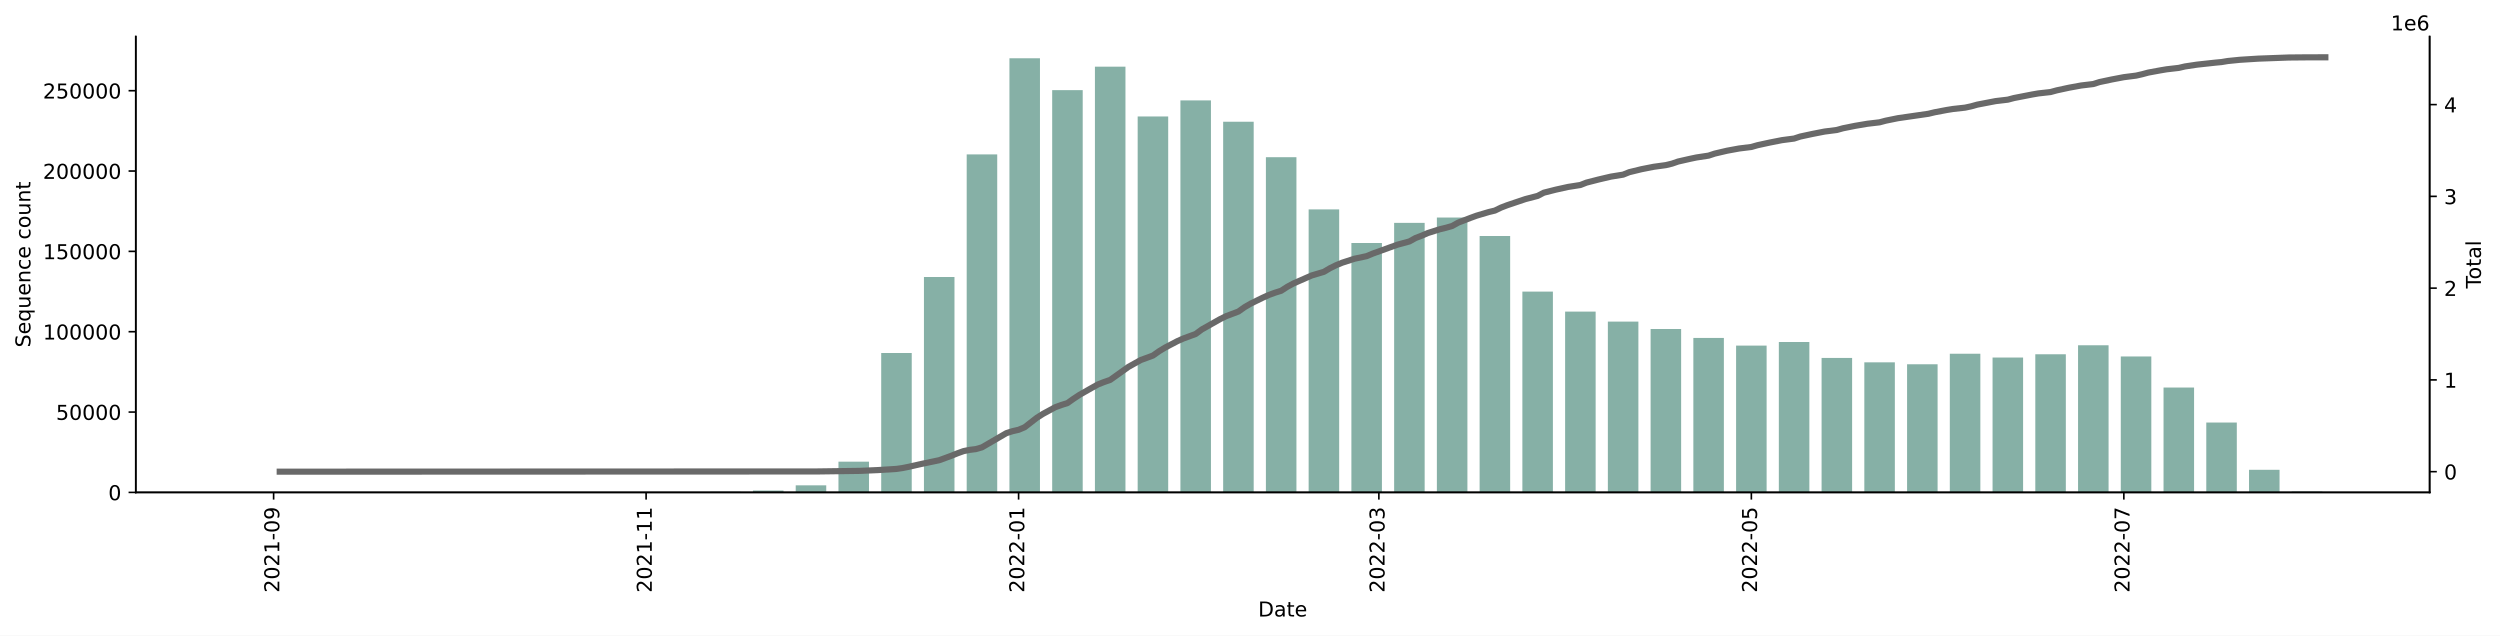
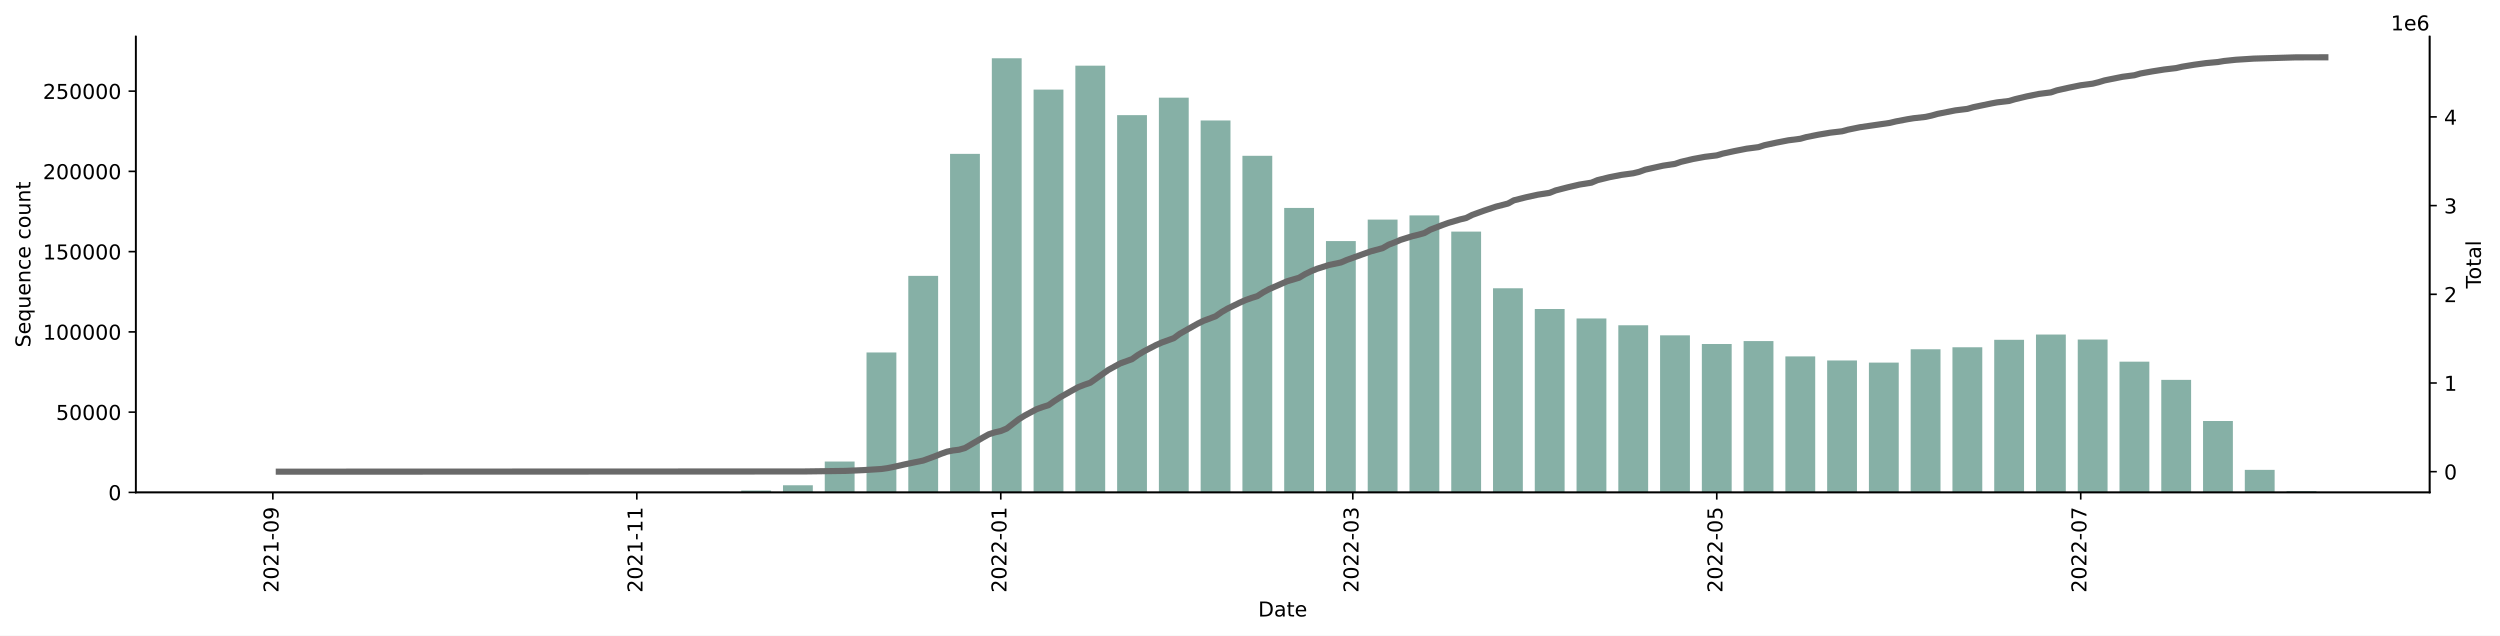
<svg xmlns="http://www.w3.org/2000/svg" xmlns:xlink="http://www.w3.org/1999/xlink" width="1216.294pt" height="309.219pt" viewBox="0 0 1216.294 309.219" version="1.1">
  <defs>
    <style type="text/css">*{stroke-linejoin: round; stroke-linecap: butt}</style>
  </defs>
  <g id="figure_1">
    <g id="patch_1">
      <path d="M 0 309.219  L 1216.294 309.219  L 1216.294 0  L 0 0  z " style="fill: #ffffff" />
    </g>
    <g id="axes_1">
      <g id="patch_2">
        <path d="M 66.053 239.558  L 1182.053 239.558  L 1182.053 17.798  L 66.053 17.798  z " style="fill: #ffffff" />
      </g>
      <g id="patch_3">
-         <path d="M 116.78 239.558  L 131.635 239.558  L 131.635 239.558  L 116.78 239.558  z " clip-path="url(#pb56612b293)" style="fill: #86b0a6" />
+         <path d="M 116.78 239.558  L 131.295 239.558  L 131.295 239.558  L 116.78 239.558  z " clip-path="url(#pd08d8bd79c)" style="fill: #86b0a6" />
      </g>
      <g id="patch_4">
-         <path d="M 137.576 239.558  L 152.431 239.558  L 152.431 239.555  L 137.576 239.555  z " clip-path="url(#pb56612b293)" style="fill: #86b0a6" />
+         <path d="M 137.1 239.558  L 151.615 239.558  L 151.615 239.555  L 137.1 239.555  z " clip-path="url(#pd08d8bd79c)" style="fill: #86b0a6" />
      </g>
      <g id="patch_5">
-         <path d="M 158.372 239.558  L 173.227 239.558  L 173.227 239.555  L 158.372 239.555  z " clip-path="url(#pb56612b293)" style="fill: #86b0a6" />
+         <path d="M 157.42 239.558  L 171.935 239.558  L 171.935 239.555  L 157.42 239.555  z " clip-path="url(#pd08d8bd79c)" style="fill: #86b0a6" />
      </g>
      <g id="patch_6">
-         <path d="M 179.168 239.558  L 194.023 239.558  L 194.023 239.557  L 179.168 239.557  z " clip-path="url(#pb56612b293)" style="fill: #86b0a6" />
+         <path d="M 177.74 239.558  L 192.254 239.558  L 192.254 239.557  L 177.74 239.557  z " clip-path="url(#pd08d8bd79c)" style="fill: #86b0a6" />
      </g>
      <g id="patch_7">
-         <path d="M 199.964 239.558  L 214.818 239.558  L 214.818 239.541  L 199.964 239.541  z " clip-path="url(#pb56612b293)" style="fill: #86b0a6" />
+         <path d="M 198.06 239.558  L 212.574 239.558  L 212.574 239.541  L 198.06 239.541  z " clip-path="url(#pd08d8bd79c)" style="fill: #86b0a6" />
      </g>
      <g id="patch_8">
-         <path d="M 220.76 239.558  L 235.614 239.558  L 235.614 239.554  L 220.76 239.554  z " clip-path="url(#pb56612b293)" style="fill: #86b0a6" />
+         <path d="M 218.38 239.558  L 232.894 239.558  L 232.894 239.554  L 218.38 239.554  z " clip-path="url(#pd08d8bd79c)" style="fill: #86b0a6" />
      </g>
      <g id="patch_9">
-         <path d="M 241.556 239.558  L 256.41 239.558  L 256.41 239.548  L 241.556 239.548  z " clip-path="url(#pb56612b293)" style="fill: #86b0a6" />
+         <path d="M 238.7 239.558  L 253.214 239.558  L 253.214 239.548  L 238.7 239.548  z " clip-path="url(#pd08d8bd79c)" style="fill: #86b0a6" />
      </g>
      <g id="patch_10">
-         <path d="M 262.352 239.558  L 277.206 239.558  L 277.206 239.551  L 262.352 239.551  z " clip-path="url(#pb56612b293)" style="fill: #86b0a6" />
+         <path d="M 259.02 239.558  L 273.534 239.558  L 273.534 239.551  L 259.02 239.551  z " clip-path="url(#pd08d8bd79c)" style="fill: #86b0a6" />
      </g>
      <g id="patch_11">
-         <path d="M 283.148 239.558  L 298.002 239.558  L 298.002 239.545  L 283.148 239.545  z " clip-path="url(#pb56612b293)" style="fill: #86b0a6" />
+         <path d="M 279.34 239.558  L 293.854 239.558  L 293.854 239.545  L 279.34 239.545  z " clip-path="url(#pd08d8bd79c)" style="fill: #86b0a6" />
      </g>
      <g id="patch_12">
-         <path d="M 303.944 239.558  L 318.798 239.558  L 318.798 239.547  L 303.944 239.547  z " clip-path="url(#pb56612b293)" style="fill: #86b0a6" />
+         <path d="M 299.66 239.558  L 314.174 239.558  L 314.174 239.547  L 299.66 239.547  z " clip-path="url(#pd08d8bd79c)" style="fill: #86b0a6" />
      </g>
      <g id="patch_13">
-         <path d="M 324.74 239.558  L 339.594 239.558  L 339.594 239.525  L 324.74 239.525  z " clip-path="url(#pb56612b293)" style="fill: #86b0a6" />
+         <path d="M 319.98 239.558  L 334.494 239.558  L 334.494 239.525  L 319.98 239.525  z " clip-path="url(#pd08d8bd79c)" style="fill: #86b0a6" />
      </g>
      <g id="patch_14">
-         <path d="M 345.536 239.558  L 360.39 239.558  L 360.39 239.27  L 345.536 239.27  z " clip-path="url(#pb56612b293)" style="fill: #86b0a6" />
+         <path d="M 340.3 239.558  L 354.814 239.558  L 354.814 239.27  L 340.3 239.27  z " clip-path="url(#pd08d8bd79c)" style="fill: #86b0a6" />
      </g>
      <g id="patch_15">
-         <path d="M 366.332 239.558  L 381.186 239.558  L 381.186 238.66  L 366.332 238.66  z " clip-path="url(#pb56612b293)" style="fill: #86b0a6" />
+         <path d="M 360.62 239.558  L 375.134 239.558  L 375.134 238.66  L 360.62 238.66  z " clip-path="url(#pd08d8bd79c)" style="fill: #86b0a6" />
      </g>
      <g id="patch_16">
-         <path d="M 387.128 239.558  L 401.982 239.558  L 401.982 236.117  L 387.128 236.117  z " clip-path="url(#pb56612b293)" style="fill: #86b0a6" />
+         <path d="M 380.94 239.558  L 395.454 239.558  L 395.454 236.105  L 380.94 236.105  z " clip-path="url(#pd08d8bd79c)" style="fill: #86b0a6" />
      </g>
      <g id="patch_17">
-         <path d="M 407.924 239.558  L 422.778 239.558  L 422.778 224.596  L 407.924 224.596  z " clip-path="url(#pb56612b293)" style="fill: #86b0a6" />
+         <path d="M 401.26 239.558  L 415.774 239.558  L 415.774 224.53  L 401.26 224.53  z " clip-path="url(#pd08d8bd79c)" style="fill: #86b0a6" />
      </g>
      <g id="patch_18">
-         <path d="M 428.72 239.558  L 443.574 239.558  L 443.574 171.742  L 428.72 171.742  z " clip-path="url(#pb56612b293)" style="fill: #86b0a6" />
+         <path d="M 421.579 239.558  L 436.094 239.558  L 436.094 171.472  L 421.579 171.472  z " clip-path="url(#pd08d8bd79c)" style="fill: #86b0a6" />
      </g>
      <g id="patch_19">
-         <path d="M 449.516 239.558  L 464.37 239.558  L 464.37 134.777  L 449.516 134.777  z " clip-path="url(#pb56612b293)" style="fill: #86b0a6" />
+         <path d="M 441.899 239.558  L 456.414 239.558  L 456.414 134.223  L 441.899 134.223  z " clip-path="url(#pd08d8bd79c)" style="fill: #86b0a6" />
      </g>
      <g id="patch_20">
-         <path d="M 470.312 239.558  L 485.166 239.558  L 485.166 75.121  L 470.312 75.121  z " clip-path="url(#pb56612b293)" style="fill: #86b0a6" />
+         <path d="M 462.219 239.558  L 476.734 239.558  L 476.734 74.856  L 462.219 74.856  z " clip-path="url(#pd08d8bd79c)" style="fill: #86b0a6" />
      </g>
      <g id="patch_21">
-         <path d="M 491.108 239.558  L 505.962 239.558  L 505.962 28.358  L 491.108 28.358  z " clip-path="url(#pb56612b293)" style="fill: #86b0a6" />
+         <path d="M 482.539 239.558  L 497.054 239.558  L 497.054 28.358  L 482.539 28.358  z " clip-path="url(#pd08d8bd79c)" style="fill: #86b0a6" />
      </g>
      <g id="patch_22">
-         <path d="M 511.904 239.558  L 526.758 239.558  L 526.758 43.851  L 511.904 43.851  z " clip-path="url(#pb56612b293)" style="fill: #86b0a6" />
+         <path d="M 502.859 239.558  L 517.373 239.558  L 517.373 43.588  L 502.859 43.588  z " clip-path="url(#pd08d8bd79c)" style="fill: #86b0a6" />
      </g>
      <g id="patch_23">
-         <path d="M 532.699 239.558  L 547.554 239.558  L 547.554 32.423  L 532.699 32.423  z " clip-path="url(#pb56612b293)" style="fill: #86b0a6" />
+         <path d="M 523.179 239.558  L 537.693 239.558  L 537.693 31.957  L 523.179 31.957  z " clip-path="url(#pd08d8bd79c)" style="fill: #86b0a6" />
      </g>
      <g id="patch_24">
-         <path d="M 553.495 239.558  L 568.35 239.558  L 568.35 56.654  L 553.495 56.654  z " clip-path="url(#pb56612b293)" style="fill: #86b0a6" />
+         <path d="M 543.499 239.558  L 558.013 239.558  L 558.013 56.009  L 543.499 56.009  z " clip-path="url(#pd08d8bd79c)" style="fill: #86b0a6" />
      </g>
      <g id="patch_25">
-         <path d="M 574.291 239.558  L 589.146 239.558  L 589.146 48.832  L 574.291 48.832  z " clip-path="url(#pb56612b293)" style="fill: #86b0a6" />
+         <path d="M 563.819 239.558  L 578.333 239.558  L 578.333 47.507  L 563.819 47.507  z " clip-path="url(#pd08d8bd79c)" style="fill: #86b0a6" />
      </g>
      <g id="patch_26">
-         <path d="M 595.087 239.558  L 609.942 239.558  L 609.942 59.239  L 595.087 59.239  z " clip-path="url(#pb56612b293)" style="fill: #86b0a6" />
+         <path d="M 584.139 239.558  L 598.653 239.558  L 598.653 58.596  L 584.139 58.596  z " clip-path="url(#pd08d8bd79c)" style="fill: #86b0a6" />
      </g>
      <g id="patch_27">
-         <path d="M 615.883 239.558  L 630.738 239.558  L 630.738 76.482  L 615.883 76.482  z " clip-path="url(#pb56612b293)" style="fill: #86b0a6" />
+         <path d="M 604.459 239.558  L 618.973 239.558  L 618.973 75.805  L 604.459 75.805  z " clip-path="url(#pd08d8bd79c)" style="fill: #86b0a6" />
      </g>
      <g id="patch_28">
-         <path d="M 636.679 239.558  L 651.533 239.558  L 651.533 101.871  L 636.679 101.871  z " clip-path="url(#pb56612b293)" style="fill: #86b0a6" />
+         <path d="M 624.779 239.558  L 639.293 239.558  L 639.293 101.166  L 624.779 101.166  z " clip-path="url(#pd08d8bd79c)" style="fill: #86b0a6" />
      </g>
      <g id="patch_29">
-         <path d="M 657.475 239.558  L 672.329 239.558  L 672.329 118.238  L 657.475 118.238  z " clip-path="url(#pb56612b293)" style="fill: #86b0a6" />
+         <path d="M 645.099 239.558  L 659.613 239.558  L 659.613 117.269  L 645.099 117.269  z " clip-path="url(#pd08d8bd79c)" style="fill: #86b0a6" />
      </g>
      <g id="patch_30">
-         <path d="M 678.271 239.558  L 693.125 239.558  L 693.125 108.419  L 678.271 108.419  z " clip-path="url(#pb56612b293)" style="fill: #86b0a6" />
+         <path d="M 665.419 239.558  L 679.933 239.558  L 679.933 106.853  L 665.419 106.853  z " clip-path="url(#pd08d8bd79c)" style="fill: #86b0a6" />
      </g>
      <g id="patch_31">
-         <path d="M 699.067 239.558  L 713.921 239.558  L 713.921 105.834  L 699.067 105.834  z " clip-path="url(#pb56612b293)" style="fill: #86b0a6" />
+         <path d="M 685.739 239.558  L 700.253 239.558  L 700.253 104.805  L 685.739 104.805  z " clip-path="url(#pd08d8bd79c)" style="fill: #86b0a6" />
      </g>
      <g id="patch_32">
-         <path d="M 719.863 239.558  L 734.717 239.558  L 734.717 114.824  L 719.863 114.824  z " clip-path="url(#pb56612b293)" style="fill: #86b0a6" />
+         <path d="M 706.059 239.558  L 720.573 239.558  L 720.573 112.68  L 706.059 112.68  z " clip-path="url(#pd08d8bd79c)" style="fill: #86b0a6" />
      </g>
      <g id="patch_33">
-         <path d="M 740.659 239.558  L 755.513 239.558  L 755.513 141.861  L 740.659 141.861  z " clip-path="url(#pb56612b293)" style="fill: #86b0a6" />
+         <path d="M 726.379 239.558  L 740.893 239.558  L 740.893 140.262  L 726.379 140.262  z " clip-path="url(#pd08d8bd79c)" style="fill: #86b0a6" />
      </g>
      <g id="patch_34">
-         <path d="M 761.455 239.558  L 776.309 239.558  L 776.309 151.592  L 761.455 151.592  z " clip-path="url(#pb56612b293)" style="fill: #86b0a6" />
+         <path d="M 746.698 239.558  L 761.213 239.558  L 761.213 150.326  L 746.698 150.326  z " clip-path="url(#pd08d8bd79c)" style="fill: #86b0a6" />
      </g>
      <g id="patch_35">
-         <path d="M 782.251 239.558  L 797.105 239.558  L 797.105 156.45  L 782.251 156.45  z " clip-path="url(#pb56612b293)" style="fill: #86b0a6" />
+         <path d="M 767.018 239.558  L 781.533 239.558  L 781.533 154.929  L 767.018 154.929  z " clip-path="url(#pd08d8bd79c)" style="fill: #86b0a6" />
      </g>
      <g id="patch_36">
-         <path d="M 803.047 239.558  L 817.901 239.558  L 817.901 160.07  L 803.047 160.07  z " clip-path="url(#pb56612b293)" style="fill: #86b0a6" />
+         <path d="M 787.338 239.558  L 801.853 239.558  L 801.853 158.257  L 787.338 158.257  z " clip-path="url(#pd08d8bd79c)" style="fill: #86b0a6" />
      </g>
      <g id="patch_37">
-         <path d="M 823.843 239.558  L 838.697 239.558  L 838.697 164.42  L 823.843 164.42  z " clip-path="url(#pb56612b293)" style="fill: #86b0a6" />
+         <path d="M 807.658 239.558  L 822.173 239.558  L 822.173 163.145  L 807.658 163.145  z " clip-path="url(#pd08d8bd79c)" style="fill: #86b0a6" />
      </g>
      <g id="patch_38">
-         <path d="M 844.639 239.558  L 859.493 239.558  L 859.493 168.15  L 844.639 168.15  z " clip-path="url(#pb56612b293)" style="fill: #86b0a6" />
+         <path d="M 827.978 239.558  L 842.492 239.558  L 842.492 167.356  L 827.978 167.356  z " clip-path="url(#pd08d8bd79c)" style="fill: #86b0a6" />
      </g>
      <g id="patch_39">
-         <path d="M 865.435 239.558  L 880.289 239.558  L 880.289 166.385  L 865.435 166.385  z " clip-path="url(#pb56612b293)" style="fill: #86b0a6" />
+         <path d="M 848.298 239.558  L 862.812 239.558  L 862.812 165.937  L 848.298 165.937  z " clip-path="url(#pd08d8bd79c)" style="fill: #86b0a6" />
      </g>
      <g id="patch_40">
-         <path d="M 886.231 239.558  L 901.085 239.558  L 901.085 174.129  L 886.231 174.129  z " clip-path="url(#pb56612b293)" style="fill: #86b0a6" />
+         <path d="M 868.618 239.558  L 883.132 239.558  L 883.132 173.381  L 868.618 173.381  z " clip-path="url(#pd08d8bd79c)" style="fill: #86b0a6" />
      </g>
      <g id="patch_41">
-         <path d="M 907.027 239.558  L 921.881 239.558  L 921.881 176.27  L 907.027 176.27  z " clip-path="url(#pb56612b293)" style="fill: #86b0a6" />
+         <path d="M 888.938 239.558  L 903.452 239.558  L 903.452 175.375  L 888.938 175.375  z " clip-path="url(#pd08d8bd79c)" style="fill: #86b0a6" />
      </g>
      <g id="patch_42">
-         <path d="M 927.823 239.558  L 942.677 239.558  L 942.677 177.223  L 927.823 177.223  z " clip-path="url(#pb56612b293)" style="fill: #86b0a6" />
+         <path d="M 909.258 239.558  L 923.772 239.558  L 923.772 176.398  L 909.258 176.398  z " clip-path="url(#pd08d8bd79c)" style="fill: #86b0a6" />
      </g>
      <g id="patch_43">
-         <path d="M 948.619 239.558  L 963.473 239.558  L 963.473 172.09  L 948.619 172.09  z " clip-path="url(#pb56612b293)" style="fill: #86b0a6" />
+         <path d="M 929.578 239.558  L 944.092 239.558  L 944.092 169.922  L 929.578 169.922  z " clip-path="url(#pd08d8bd79c)" style="fill: #86b0a6" />
      </g>
      <g id="patch_44">
-         <path d="M 969.414 239.558  L 984.269 239.558  L 984.269 173.938  L 969.414 173.938  z " clip-path="url(#pb56612b293)" style="fill: #86b0a6" />
+         <path d="M 949.898 239.558  L 964.412 239.558  L 964.412 168.953  L 949.898 168.953  z " clip-path="url(#pd08d8bd79c)" style="fill: #86b0a6" />
      </g>
      <g id="patch_45">
-         <path d="M 990.21 239.558  L 1005.065 239.558  L 1005.065 172.371  L 990.21 172.371  z " clip-path="url(#pb56612b293)" style="fill: #86b0a6" />
+         <path d="M 970.218 239.558  L 984.732 239.558  L 984.732 165.333  L 970.218 165.333  z " clip-path="url(#pd08d8bd79c)" style="fill: #86b0a6" />
      </g>
      <g id="patch_46">
-         <path d="M 1011.006 239.558  L 1025.861 239.558  L 1025.861 167.965  L 1011.006 167.965  z " clip-path="url(#pb56612b293)" style="fill: #86b0a6" />
+         <path d="M 990.538 239.558  L 1005.052 239.558  L 1005.052 162.749  L 990.538 162.749  z " clip-path="url(#pd08d8bd79c)" style="fill: #86b0a6" />
      </g>
      <g id="patch_47">
-         <path d="M 1031.802 239.558  L 1046.657 239.558  L 1046.657 173.425  L 1031.802 173.425  z " clip-path="url(#pb56612b293)" style="fill: #86b0a6" />
+         <path d="M 1010.858 239.558  L 1025.372 239.558  L 1025.372 165.193  L 1010.858 165.193  z " clip-path="url(#pd08d8bd79c)" style="fill: #86b0a6" />
      </g>
      <g id="patch_48">
-         <path d="M 1052.598 239.558  L 1067.453 239.558  L 1067.453 188.539  L 1052.598 188.539  z " clip-path="url(#pb56612b293)" style="fill: #86b0a6" />
+         <path d="M 1031.178 239.558  L 1045.692 239.558  L 1045.692 175.97  L 1031.178 175.97  z " clip-path="url(#pd08d8bd79c)" style="fill: #86b0a6" />
      </g>
      <g id="patch_49">
-         <path d="M 1073.394 239.558  L 1088.249 239.558  L 1088.249 205.578  L 1073.394 205.578  z " clip-path="url(#pb56612b293)" style="fill: #86b0a6" />
+         <path d="M 1051.498 239.558  L 1066.012 239.558  L 1066.012 184.796  L 1051.498 184.796  z " clip-path="url(#pd08d8bd79c)" style="fill: #86b0a6" />
      </g>
      <g id="patch_50">
-         <path d="M 1094.19 239.558  L 1109.044 239.558  L 1109.044 228.553  L 1094.19 228.553  z " clip-path="url(#pb56612b293)" style="fill: #86b0a6" />
+         <path d="M 1071.817 239.558  L 1086.332 239.558  L 1086.332 204.808  L 1071.817 204.808  z " clip-path="url(#pd08d8bd79c)" style="fill: #86b0a6" />
      </g>
      <g id="patch_51">
-         <path d="M 1114.986 239.558  L 1129.84 239.558  L 1129.84 239.181  L 1114.986 239.181  z " clip-path="url(#pb56612b293)" style="fill: #86b0a6" />
+         <path d="M 1092.137 239.558  L 1106.652 239.558  L 1106.652 228.614  L 1092.137 228.614  z " clip-path="url(#pd08d8bd79c)" style="fill: #86b0a6" />
+       </g>
+       <g id="patch_52">
+         <path d="M 1112.457 239.558  L 1126.972 239.558  L 1126.972 238.959  L 1112.457 238.959  z " clip-path="url(#pd08d8bd79c)" style="fill: #86b0a6" />
      </g>
      <g id="matplotlib.axis_1">
        <g id="xtick_1">
          <g id="line2d_1">
            <defs>
-               <path id="m8e5be09372" d="M 0 0  L 0 3.5  " style="stroke: #000000; stroke-width: 0.8" />
-             </defs>
-             <g>
-               <use xlink:href="#m8e5be09372" x="133.12" y="239.558" style="stroke: #000000; stroke-width: 0.8" />
+               <path id="m327e508072" d="M 0 0  L 0 3.5  " style="stroke: #000000; stroke-width: 0.8" />
+             </defs>
+             <g>
+               <use xlink:href="#m327e508072" x="132.746" y="239.558" style="stroke: #000000; stroke-width: 0.8" />
            </g>
          </g>
          <g id="text_1">
-             <g transform="translate(135.8795 288.3413)rotate(-90)scale(0.1 -0.1)">
+             <g transform="translate(135.5054 288.3413)rotate(-90)scale(0.1 -0.1)">
              <defs>
                <path id="DejaVuSans-32" d="M 1228 531  L 3431 531  L 3431 0  L 469 0  L 469 531  Q 828 903 1448 1529  Q 2069 2156 2228 2338  Q 2531 2678 2651 2914  Q 2772 3150 2772 3378  Q 2772 3750 2511 3984  Q 2250 4219 1831 4219  Q 1534 4219 1204 4116  Q 875 4013 500 3803  L 500 4441  Q 881 4594 1212 4672  Q 1544 4750 1819 4750  Q 2544 4750 2975 4387  Q 3406 4025 3406 3419  Q 3406 3131 3298 2873  Q 3191 2616 2906 2266  Q 2828 2175 2409 1742  Q 1991 1309 1228 531  z " transform="scale(0.015625)" />
                <path id="DejaVuSans-30" d="M 2034 4250  Q 1547 4250 1301 3770  Q 1056 3291 1056 2328  Q 1056 1369 1301 889  Q 1547 409 2034 409  Q 2525 409 2770 889  Q 3016 1369 3016 2328  Q 3016 3291 2770 3770  Q 2525 4250 2034 4250  z M 2034 4750  Q 2819 4750 3233 4129  Q 3647 3509 3647 2328  Q 3647 1150 3233 529  Q 2819 -91 2034 -91  Q 1250 -91 836 529  Q 422 1150 422 2328  Q 422 3509 836 4129  Q 1250 4750 2034 4750  z " transform="scale(0.015625)" />
                <path id="DejaVuSans-31" d="M 794 531  L 1825 531  L 1825 4091  L 703 3866  L 703 4441  L 1819 4666  L 2450 4666  L 2450 531  L 3481 531  L 3481 0  L 794 0  L 794 531  z " transform="scale(0.015625)" />
                <path id="DejaVuSans-2d" d="M 313 2009  L 1997 2009  L 1997 1497  L 313 1497  L 313 2009  z " transform="scale(0.015625)" />
                <path id="DejaVuSans-39" d="M 703 97  L 703 672  Q 941 559 1184 500  Q 1428 441 1663 441  Q 2288 441 2617 861  Q 2947 1281 2994 2138  Q 2813 1869 2534 1725  Q 2256 1581 1919 1581  Q 1219 1581 811 2004  Q 403 2428 403 3163  Q 403 3881 828 4315  Q 1253 4750 1959 4750  Q 2769 4750 3195 4129  Q 3622 3509 3622 2328  Q 3622 1225 3098 567  Q 2575 -91 1691 -91  Q 1453 -91 1209 -44  Q 966 3 703 97  z M 1959 2075  Q 2384 2075 2632 2365  Q 2881 2656 2881 3163  Q 2881 3666 2632 3958  Q 2384 4250 1959 4250  Q 1534 4250 1286 3958  Q 1038 3666 1038 3163  Q 1038 2656 1286 2365  Q 1534 2075 1959 2075  z " transform="scale(0.015625)" />
              </defs>
              <use xlink:href="#DejaVuSans-32" />
              <use xlink:href="#DejaVuSans-30" x="63.623" />
              <use xlink:href="#DejaVuSans-32" x="127.246" />
              <use xlink:href="#DejaVuSans-31" x="190.869" />
              <use xlink:href="#DejaVuSans-2d" x="254.492" />
              <use xlink:href="#DejaVuSans-30" x="290.576" />
              <use xlink:href="#DejaVuSans-39" x="354.199" />
            </g>
          </g>
        </g>
        <g id="xtick_2">
          <g id="line2d_2">
            <g>
-               <use xlink:href="#m8e5be09372" x="314.342" y="239.558" style="stroke: #000000; stroke-width: 0.8" />
+               <use xlink:href="#m327e508072" x="309.82" y="239.558" style="stroke: #000000; stroke-width: 0.8" />
            </g>
          </g>
          <g id="text_2">
-             <g transform="translate(317.1013 288.3413)rotate(-90)scale(0.1 -0.1)">
+             <g transform="translate(312.5792 288.3413)rotate(-90)scale(0.1 -0.1)">
              <use xlink:href="#DejaVuSans-32" />
              <use xlink:href="#DejaVuSans-30" x="63.623" />
              <use xlink:href="#DejaVuSans-32" x="127.246" />
              <use xlink:href="#DejaVuSans-31" x="190.869" />
              <use xlink:href="#DejaVuSans-2d" x="254.492" />
              <use xlink:href="#DejaVuSans-31" x="290.576" />
              <use xlink:href="#DejaVuSans-31" x="354.199" />
            </g>
          </g>
        </g>
        <g id="xtick_3">
          <g id="line2d_3">
            <g>
-               <use xlink:href="#m8e5be09372" x="495.564" y="239.558" style="stroke: #000000; stroke-width: 0.8" />
+               <use xlink:href="#m327e508072" x="486.894" y="239.558" style="stroke: #000000; stroke-width: 0.8" />
            </g>
          </g>
          <g id="text_3">
-             <g transform="translate(498.3232 288.3413)rotate(-90)scale(0.1 -0.1)">
+             <g transform="translate(489.6529 288.3413)rotate(-90)scale(0.1 -0.1)">
              <use xlink:href="#DejaVuSans-32" />
              <use xlink:href="#DejaVuSans-30" x="63.623" />
              <use xlink:href="#DejaVuSans-32" x="127.246" />
              <use xlink:href="#DejaVuSans-32" x="190.869" />
              <use xlink:href="#DejaVuSans-2d" x="254.492" />
              <use xlink:href="#DejaVuSans-30" x="290.576" />
              <use xlink:href="#DejaVuSans-31" x="354.199" />
            </g>
          </g>
        </g>
        <g id="xtick_4">
          <g id="line2d_4">
            <g>
-               <use xlink:href="#m8e5be09372" x="670.844" y="239.558" style="stroke: #000000; stroke-width: 0.8" />
+               <use xlink:href="#m327e508072" x="658.162" y="239.558" style="stroke: #000000; stroke-width: 0.8" />
            </g>
          </g>
          <g id="text_4">
-             <g transform="translate(673.6034 288.3413)rotate(-90)scale(0.1 -0.1)">
+             <g transform="translate(660.921 288.3413)rotate(-90)scale(0.1 -0.1)">
              <defs>
                <path id="DejaVuSans-33" d="M 2597 2516  Q 3050 2419 3304 2112  Q 3559 1806 3559 1356  Q 3559 666 3084 287  Q 2609 -91 1734 -91  Q 1441 -91 1130 -33  Q 819 25 488 141  L 488 750  Q 750 597 1062 519  Q 1375 441 1716 441  Q 2309 441 2620 675  Q 2931 909 2931 1356  Q 2931 1769 2642 2001  Q 2353 2234 1838 2234  L 1294 2234  L 1294 2753  L 1863 2753  Q 2328 2753 2575 2939  Q 2822 3125 2822 3475  Q 2822 3834 2567 4026  Q 2313 4219 1838 4219  Q 1578 4219 1281 4162  Q 984 4106 628 3988  L 628 4550  Q 988 4650 1302 4700  Q 1616 4750 1894 4750  Q 2613 4750 3031 4423  Q 3450 4097 3450 3541  Q 3450 3153 3228 2886  Q 3006 2619 2597 2516  z " transform="scale(0.015625)" />
              </defs>
              <use xlink:href="#DejaVuSans-32" />
              <use xlink:href="#DejaVuSans-30" x="63.623" />
              <use xlink:href="#DejaVuSans-32" x="127.246" />
              <use xlink:href="#DejaVuSans-32" x="190.869" />
              <use xlink:href="#DejaVuSans-2d" x="254.492" />
              <use xlink:href="#DejaVuSans-30" x="290.576" />
              <use xlink:href="#DejaVuSans-33" x="354.199" />
            </g>
          </g>
        </g>
        <g id="xtick_5">
          <g id="line2d_5">
            <g>
-               <use xlink:href="#m8e5be09372" x="852.066" y="239.558" style="stroke: #000000; stroke-width: 0.8" />
+               <use xlink:href="#m327e508072" x="835.235" y="239.558" style="stroke: #000000; stroke-width: 0.8" />
            </g>
          </g>
          <g id="text_5">
-             <g transform="translate(854.8253 288.3413)rotate(-90)scale(0.1 -0.1)">
+             <g transform="translate(837.9947 288.3413)rotate(-90)scale(0.1 -0.1)">
              <defs>
                <path id="DejaVuSans-35" d="M 691 4666  L 3169 4666  L 3169 4134  L 1269 4134  L 1269 2991  Q 1406 3038 1543 3061  Q 1681 3084 1819 3084  Q 2600 3084 3056 2656  Q 3513 2228 3513 1497  Q 3513 744 3044 326  Q 2575 -91 1722 -91  Q 1428 -91 1123 -41  Q 819 9 494 109  L 494 744  Q 775 591 1075 516  Q 1375 441 1709 441  Q 2250 441 2565 725  Q 2881 1009 2881 1497  Q 2881 1984 2565 2268  Q 2250 2553 1709 2553  Q 1456 2553 1204 2497  Q 953 2441 691 2322  L 691 4666  z " transform="scale(0.015625)" />
              </defs>
              <use xlink:href="#DejaVuSans-32" />
              <use xlink:href="#DejaVuSans-30" x="63.623" />
              <use xlink:href="#DejaVuSans-32" x="127.246" />
              <use xlink:href="#DejaVuSans-32" x="190.869" />
              <use xlink:href="#DejaVuSans-2d" x="254.492" />
              <use xlink:href="#DejaVuSans-30" x="290.576" />
              <use xlink:href="#DejaVuSans-35" x="354.199" />
            </g>
          </g>
        </g>
        <g id="xtick_6">
          <g id="line2d_6">
            <g>
-               <use xlink:href="#m8e5be09372" x="1033.288" y="239.558" style="stroke: #000000; stroke-width: 0.8" />
+               <use xlink:href="#m327e508072" x="1012.309" y="239.558" style="stroke: #000000; stroke-width: 0.8" />
            </g>
          </g>
          <g id="text_6">
-             <g transform="translate(1036.047 288.3413)rotate(-90)scale(0.1 -0.1)">
+             <g transform="translate(1015.068 288.3413)rotate(-90)scale(0.1 -0.1)">
              <defs>
                <path id="DejaVuSans-37" d="M 525 4666  L 3525 4666  L 3525 4397  L 1831 0  L 1172 0  L 2766 4134  L 525 4134  L 525 4666  z " transform="scale(0.015625)" />
              </defs>
              <use xlink:href="#DejaVuSans-32" />
              <use xlink:href="#DejaVuSans-30" x="63.623" />
              <use xlink:href="#DejaVuSans-32" x="127.246" />
              <use xlink:href="#DejaVuSans-32" x="190.869" />
              <use xlink:href="#DejaVuSans-2d" x="254.492" />
              <use xlink:href="#DejaVuSans-30" x="290.576" />
              <use xlink:href="#DejaVuSans-37" x="354.199" />
            </g>
          </g>
        </g>
        <g id="text_7">
          <g transform="translate(612.1023 299.9397)scale(0.1 -0.1)">
            <defs>
              <path id="DejaVuSans-44" d="M 1259 4147  L 1259 519  L 2022 519  Q 2988 519 3436 956  Q 3884 1394 3884 2338  Q 3884 3275 3436 3711  Q 2988 4147 2022 4147  L 1259 4147  z M 628 4666  L 1925 4666  Q 3281 4666 3915 4102  Q 4550 3538 4550 2338  Q 4550 1131 3912 565  Q 3275 0 1925 0  L 628 0  L 628 4666  z " transform="scale(0.015625)" />
              <path id="DejaVuSans-61" d="M 2194 1759  Q 1497 1759 1228 1600  Q 959 1441 959 1056  Q 959 750 1161 570  Q 1363 391 1709 391  Q 2188 391 2477 730  Q 2766 1069 2766 1631  L 2766 1759  L 2194 1759  z M 3341 1997  L 3341 0  L 2766 0  L 2766 531  Q 2569 213 2275 61  Q 1981 -91 1556 -91  Q 1019 -91 701 211  Q 384 513 384 1019  Q 384 1609 779 1909  Q 1175 2209 1959 2209  L 2766 2209  L 2766 2266  Q 2766 2663 2505 2880  Q 2244 3097 1772 3097  Q 1472 3097 1187 3025  Q 903 2953 641 2809  L 641 3341  Q 956 3463 1253 3523  Q 1550 3584 1831 3584  Q 2591 3584 2966 3190  Q 3341 2797 3341 1997  z " transform="scale(0.015625)" />
              <path id="DejaVuSans-74" d="M 1172 4494  L 1172 3500  L 2356 3500  L 2356 3053  L 1172 3053  L 1172 1153  Q 1172 725 1289 603  Q 1406 481 1766 481  L 2356 481  L 2356 0  L 1766 0  Q 1100 0 847 248  Q 594 497 594 1153  L 594 3053  L 172 3053  L 172 3500  L 594 3500  L 594 4494  L 1172 4494  z " transform="scale(0.015625)" />
              <path id="DejaVuSans-65" d="M 3597 1894  L 3597 1613  L 953 1613  Q 991 1019 1311 708  Q 1631 397 2203 397  Q 2534 397 2845 478  Q 3156 559 3463 722  L 3463 178  Q 3153 47 2828 -22  Q 2503 -91 2169 -91  Q 1331 -91 842 396  Q 353 884 353 1716  Q 353 2575 817 3079  Q 1281 3584 2069 3584  Q 2775 3584 3186 3129  Q 3597 2675 3597 1894  z M 3022 2063  Q 3016 2534 2758 2815  Q 2500 3097 2075 3097  Q 1594 3097 1305 2825  Q 1016 2553 972 2059  L 3022 2063  z " transform="scale(0.015625)" />
            </defs>
            <use xlink:href="#DejaVuSans-44" />
            <use xlink:href="#DejaVuSans-61" x="77.002" />
            <use xlink:href="#DejaVuSans-74" x="138.281" />
            <use xlink:href="#DejaVuSans-65" x="177.49" />
          </g>
        </g>
      </g>
      <g id="matplotlib.axis_2">
        <g id="ytick_1">
          <g id="line2d_7">
            <defs>
-               <path id="m5434137bc0" d="M 0 0  L -3.5 0  " style="stroke: #000000; stroke-width: 0.8" />
-             </defs>
-             <g>
-               <use xlink:href="#m5434137bc0" x="66.053" y="239.558" style="stroke: #000000; stroke-width: 0.8" />
+               <path id="mc613da3cab" d="M 0 0  L -3.5 0  " style="stroke: #000000; stroke-width: 0.8" />
+             </defs>
+             <g>
+               <use xlink:href="#mc613da3cab" x="66.053" y="239.558" style="stroke: #000000; stroke-width: 0.8" />
            </g>
          </g>
          <g id="text_8">
            <g transform="translate(52.69062 243.3577)scale(0.1 -0.1)">
              <use xlink:href="#DejaVuSans-30" />
            </g>
          </g>
        </g>
        <g id="ytick_2">
          <g id="line2d_8">
            <g>
-               <use xlink:href="#m5434137bc0" x="66.053" y="200.473" style="stroke: #000000; stroke-width: 0.8" />
+               <use xlink:href="#mc613da3cab" x="66.053" y="200.513" style="stroke: #000000; stroke-width: 0.8" />
            </g>
          </g>
          <g id="text_9">
-             <g transform="translate(27.24063 204.2717)scale(0.1 -0.1)">
+             <g transform="translate(27.24063 204.3126)scale(0.1 -0.1)">
              <use xlink:href="#DejaVuSans-35" />
              <use xlink:href="#DejaVuSans-30" x="63.623" />
              <use xlink:href="#DejaVuSans-30" x="127.246" />
              <use xlink:href="#DejaVuSans-30" x="190.869" />
              <use xlink:href="#DejaVuSans-30" x="254.492" />
            </g>
          </g>
        </g>
        <g id="ytick_3">
          <g id="line2d_9">
            <g>
-               <use xlink:href="#m5434137bc0" x="66.053" y="161.387" style="stroke: #000000; stroke-width: 0.8" />
+               <use xlink:href="#mc613da3cab" x="66.053" y="161.468" style="stroke: #000000; stroke-width: 0.8" />
            </g>
          </g>
          <g id="text_10">
-             <g transform="translate(20.87813 165.1858)scale(0.1 -0.1)">
+             <g transform="translate(20.87813 165.2676)scale(0.1 -0.1)">
              <use xlink:href="#DejaVuSans-31" />
              <use xlink:href="#DejaVuSans-30" x="63.623" />
              <use xlink:href="#DejaVuSans-30" x="127.246" />
              <use xlink:href="#DejaVuSans-30" x="190.869" />
              <use xlink:href="#DejaVuSans-30" x="254.492" />
              <use xlink:href="#DejaVuSans-30" x="318.115" />
            </g>
          </g>
        </g>
        <g id="ytick_4">
          <g id="line2d_10">
            <g>
-               <use xlink:href="#m5434137bc0" x="66.053" y="122.301" style="stroke: #000000; stroke-width: 0.8" />
+               <use xlink:href="#mc613da3cab" x="66.053" y="122.423" style="stroke: #000000; stroke-width: 0.8" />
            </g>
          </g>
          <g id="text_11">
-             <g transform="translate(20.87813 126.0999)scale(0.1 -0.1)">
+             <g transform="translate(20.87813 126.2226)scale(0.1 -0.1)">
              <use xlink:href="#DejaVuSans-31" />
              <use xlink:href="#DejaVuSans-35" x="63.623" />
              <use xlink:href="#DejaVuSans-30" x="127.246" />
              <use xlink:href="#DejaVuSans-30" x="190.869" />
              <use xlink:href="#DejaVuSans-30" x="254.492" />
              <use xlink:href="#DejaVuSans-30" x="318.115" />
            </g>
          </g>
        </g>
        <g id="ytick_5">
          <g id="line2d_11">
            <g>
-               <use xlink:href="#m5434137bc0" x="66.053" y="83.215" style="stroke: #000000; stroke-width: 0.8" />
+               <use xlink:href="#mc613da3cab" x="66.053" y="83.378" style="stroke: #000000; stroke-width: 0.8" />
            </g>
          </g>
          <g id="text_12">
-             <g transform="translate(20.87813 87.01397)scale(0.1 -0.1)">
+             <g transform="translate(20.87813 87.17756)scale(0.1 -0.1)">
              <use xlink:href="#DejaVuSans-32" />
              <use xlink:href="#DejaVuSans-30" x="63.623" />
              <use xlink:href="#DejaVuSans-30" x="127.246" />
              <use xlink:href="#DejaVuSans-30" x="190.869" />
              <use xlink:href="#DejaVuSans-30" x="254.492" />
              <use xlink:href="#DejaVuSans-30" x="318.115" />
            </g>
          </g>
        </g>
        <g id="ytick_6">
          <g id="line2d_12">
            <g>
-               <use xlink:href="#m5434137bc0" x="66.053" y="44.129" style="stroke: #000000; stroke-width: 0.8" />
+               <use xlink:href="#mc613da3cab" x="66.053" y="44.333" style="stroke: #000000; stroke-width: 0.8" />
            </g>
          </g>
          <g id="text_13">
-             <g transform="translate(20.87813 47.92804)scale(0.1 -0.1)">
+             <g transform="translate(20.87813 48.13254)scale(0.1 -0.1)">
              <use xlink:href="#DejaVuSans-32" />
              <use xlink:href="#DejaVuSans-35" x="63.623" />
              <use xlink:href="#DejaVuSans-30" x="127.246" />
              <use xlink:href="#DejaVuSans-30" x="190.869" />
              <use xlink:href="#DejaVuSans-30" x="254.492" />
              <use xlink:href="#DejaVuSans-30" x="318.115" />
            </g>
          </g>
        </g>
        <g id="text_14">
          <g transform="translate(14.79844 169.0386)rotate(-90)scale(0.1 -0.1)">
            <defs>
              <path id="DejaVuSans-53" d="M 3425 4513  L 3425 3897  Q 3066 4069 2747 4153  Q 2428 4238 2131 4238  Q 1616 4238 1336 4038  Q 1056 3838 1056 3469  Q 1056 3159 1242 3001  Q 1428 2844 1947 2747  L 2328 2669  Q 3034 2534 3370 2195  Q 3706 1856 3706 1288  Q 3706 609 3251 259  Q 2797 -91 1919 -91  Q 1588 -91 1214 -16  Q 841 59 441 206  L 441 856  Q 825 641 1194 531  Q 1563 422 1919 422  Q 2459 422 2753 634  Q 3047 847 3047 1241  Q 3047 1584 2836 1778  Q 2625 1972 2144 2069  L 1759 2144  Q 1053 2284 737 2584  Q 422 2884 422 3419  Q 422 4038 858 4394  Q 1294 4750 2059 4750  Q 2388 4750 2728 4690  Q 3069 4631 3425 4513  z " transform="scale(0.015625)" />
              <path id="DejaVuSans-71" d="M 947 1747  Q 947 1113 1208 752  Q 1469 391 1925 391  Q 2381 391 2643 752  Q 2906 1113 2906 1747  Q 2906 2381 2643 2742  Q 2381 3103 1925 3103  Q 1469 3103 1208 2742  Q 947 2381 947 1747  z M 2906 525  Q 2725 213 2448 61  Q 2172 -91 1784 -91  Q 1150 -91 751 415  Q 353 922 353 1747  Q 353 2572 751 3078  Q 1150 3584 1784 3584  Q 2172 3584 2448 3432  Q 2725 3281 2906 2969  L 2906 3500  L 3481 3500  L 3481 -1331  L 2906 -1331  L 2906 525  z " transform="scale(0.015625)" />
              <path id="DejaVuSans-75" d="M 544 1381  L 544 3500  L 1119 3500  L 1119 1403  Q 1119 906 1312 657  Q 1506 409 1894 409  Q 2359 409 2629 706  Q 2900 1003 2900 1516  L 2900 3500  L 3475 3500  L 3475 0  L 2900 0  L 2900 538  Q 2691 219 2414 64  Q 2138 -91 1772 -91  Q 1169 -91 856 284  Q 544 659 544 1381  z M 1991 3584  L 1991 3584  z " transform="scale(0.015625)" />
              <path id="DejaVuSans-6e" d="M 3513 2113  L 3513 0  L 2938 0  L 2938 2094  Q 2938 2591 2744 2837  Q 2550 3084 2163 3084  Q 1697 3084 1428 2787  Q 1159 2491 1159 1978  L 1159 0  L 581 0  L 581 3500  L 1159 3500  L 1159 2956  Q 1366 3272 1645 3428  Q 1925 3584 2291 3584  Q 2894 3584 3203 3211  Q 3513 2838 3513 2113  z " transform="scale(0.015625)" />
              <path id="DejaVuSans-63" d="M 3122 3366  L 3122 2828  Q 2878 2963 2633 3030  Q 2388 3097 2138 3097  Q 1578 3097 1268 2742  Q 959 2388 959 1747  Q 959 1106 1268 751  Q 1578 397 2138 397  Q 2388 397 2633 464  Q 2878 531 3122 666  L 3122 134  Q 2881 22 2623 -34  Q 2366 -91 2075 -91  Q 1284 -91 818 406  Q 353 903 353 1747  Q 353 2603 823 3093  Q 1294 3584 2113 3584  Q 2378 3584 2631 3529  Q 2884 3475 3122 3366  z " transform="scale(0.015625)" />
              <path id="DejaVuSans-20" transform="scale(0.015625)" />
              <path id="DejaVuSans-6f" d="M 1959 3097  Q 1497 3097 1228 2736  Q 959 2375 959 1747  Q 959 1119 1226 758  Q 1494 397 1959 397  Q 2419 397 2687 759  Q 2956 1122 2956 1747  Q 2956 2369 2687 2733  Q 2419 3097 1959 3097  z M 1959 3584  Q 2709 3584 3137 3096  Q 3566 2609 3566 1747  Q 3566 888 3137 398  Q 2709 -91 1959 -91  Q 1206 -91 779 398  Q 353 888 353 1747  Q 353 2609 779 3096  Q 1206 3584 1959 3584  z " transform="scale(0.015625)" />
            </defs>
            <use xlink:href="#DejaVuSans-53" />
            <use xlink:href="#DejaVuSans-65" x="63.477" />
            <use xlink:href="#DejaVuSans-71" x="125" />
            <use xlink:href="#DejaVuSans-75" x="188.477" />
            <use xlink:href="#DejaVuSans-65" x="251.855" />
            <use xlink:href="#DejaVuSans-6e" x="313.379" />
            <use xlink:href="#DejaVuSans-63" x="376.758" />
            <use xlink:href="#DejaVuSans-65" x="431.738" />
            <use xlink:href="#DejaVuSans-20" x="493.262" />
            <use xlink:href="#DejaVuSans-63" x="525.049" />
            <use xlink:href="#DejaVuSans-6f" x="580.029" />
            <use xlink:href="#DejaVuSans-75" x="641.211" />
            <use xlink:href="#DejaVuSans-6e" x="704.59" />
            <use xlink:href="#DejaVuSans-74" x="767.969" />
          </g>
        </g>
      </g>
-       <g id="patch_52">
+       <g id="patch_53">
        <path d="M 66.053 239.558  L 66.053 17.798  " style="fill: none; stroke: #000000; stroke-width: 0.8; stroke-linejoin: miter; stroke-linecap: square" />
      </g>
-       <g id="patch_53">
+       <g id="patch_54">
        <path d="M 1182.053 239.558  L 1182.053 17.798  " style="fill: none; stroke: #000000; stroke-width: 0.8; stroke-linejoin: miter; stroke-linecap: square" />
      </g>
-       <g id="patch_54">
+       <g id="patch_55">
        <path d="M 66.053 239.558  L 1182.053 239.558  " style="fill: none; stroke: #000000; stroke-width: 0.8; stroke-linejoin: miter; stroke-linecap: square" />
      </g>
    </g>
    <g id="axes_2">
      <g id="matplotlib.axis_3">
        <g id="ytick_7">
          <g id="line2d_13">
            <defs>
-               <path id="mc2a874c3b4" d="M 0 0  L 3.5 0  " style="stroke: #000000; stroke-width: 0.8" />
-             </defs>
-             <g>
-               <use xlink:href="#mc2a874c3b4" x="1182.053" y="229.478" style="stroke: #000000; stroke-width: 0.8" />
+               <path id="m0f0c36e82a" d="M 0 0  L 3.5 0  " style="stroke: #000000; stroke-width: 0.8" />
+             </defs>
+             <g>
+               <use xlink:href="#m0f0c36e82a" x="1182.053" y="229.478" style="stroke: #000000; stroke-width: 0.8" />
            </g>
          </g>
          <g id="text_15">
            <g transform="translate(1189.053 233.2777)scale(0.1 -0.1)">
              <use xlink:href="#DejaVuSans-30" />
            </g>
          </g>
        </g>
        <g id="ytick_8">
          <g id="line2d_14">
            <g>
-               <use xlink:href="#mc2a874c3b4" x="1182.053" y="184.832" style="stroke: #000000; stroke-width: 0.8" />
+               <use xlink:href="#m0f0c36e82a" x="1182.053" y="186.33" style="stroke: #000000; stroke-width: 0.8" />
            </g>
          </g>
          <g id="text_16">
-             <g transform="translate(1189.053 188.6312)scale(0.1 -0.1)">
+             <g transform="translate(1189.053 190.1288)scale(0.1 -0.1)">
              <use xlink:href="#DejaVuSans-31" />
            </g>
          </g>
        </g>
        <g id="ytick_9">
          <g id="line2d_15">
            <g>
-               <use xlink:href="#mc2a874c3b4" x="1182.053" y="140.186" style="stroke: #000000; stroke-width: 0.8" />
+               <use xlink:href="#m0f0c36e82a" x="1182.053" y="143.181" style="stroke: #000000; stroke-width: 0.8" />
            </g>
          </g>
          <g id="text_17">
-             <g transform="translate(1189.053 143.9848)scale(0.1 -0.1)">
+             <g transform="translate(1189.053 146.9798)scale(0.1 -0.1)">
              <use xlink:href="#DejaVuSans-32" />
            </g>
          </g>
        </g>
        <g id="ytick_10">
          <g id="line2d_16">
            <g>
-               <use xlink:href="#mc2a874c3b4" x="1182.053" y="95.539" style="stroke: #000000; stroke-width: 0.8" />
+               <use xlink:href="#m0f0c36e82a" x="1182.053" y="100.032" style="stroke: #000000; stroke-width: 0.8" />
            </g>
          </g>
          <g id="text_18">
-             <g transform="translate(1189.053 99.33833)scale(0.1 -0.1)">
+             <g transform="translate(1189.053 103.8309)scale(0.1 -0.1)">
              <use xlink:href="#DejaVuSans-33" />
            </g>
          </g>
        </g>
        <g id="ytick_11">
          <g id="line2d_17">
            <g>
-               <use xlink:href="#mc2a874c3b4" x="1182.053" y="50.893" style="stroke: #000000; stroke-width: 0.8" />
+               <use xlink:href="#m0f0c36e82a" x="1182.053" y="56.883" style="stroke: #000000; stroke-width: 0.8" />
            </g>
          </g>
          <g id="text_19">
-             <g transform="translate(1189.053 54.69188)scale(0.1 -0.1)">
+             <g transform="translate(1189.053 60.68198)scale(0.1 -0.1)">
              <defs>
                <path id="DejaVuSans-34" d="M 2419 4116  L 825 1625  L 2419 1625  L 2419 4116  z M 2253 4666  L 3047 4666  L 3047 1625  L 3713 1625  L 3713 1100  L 3047 1100  L 3047 0  L 2419 0  L 2419 1100  L 313 1100  L 313 1709  L 2253 4666  z " transform="scale(0.015625)" />
              </defs>
              <use xlink:href="#DejaVuSans-34" />
            </g>
          </g>
        </g>
        <g id="text_20">
          <g transform="translate(1207.014 140.355)rotate(-90)scale(0.1 -0.1)">
            <defs>
              <path id="DejaVuSans-54" d="M -19 4666  L 3928 4666  L 3928 4134  L 2272 4134  L 2272 0  L 1638 0  L 1638 4134  L -19 4134  L -19 4666  z " transform="scale(0.015625)" />
              <path id="DejaVuSans-6c" d="M 603 4863  L 1178 4863  L 1178 0  L 603 0  L 603 4863  z " transform="scale(0.015625)" />
            </defs>
            <use xlink:href="#DejaVuSans-54" />
            <use xlink:href="#DejaVuSans-6f" x="44.084" />
            <use xlink:href="#DejaVuSans-74" x="105.266" />
            <use xlink:href="#DejaVuSans-61" x="144.475" />
            <use xlink:href="#DejaVuSans-6c" x="205.754" />
          </g>
        </g>
        <g id="text_21">
          <g transform="translate(1163.175 14.79844)scale(0.1 -0.1)">
            <defs>
              <path id="DejaVuSans-36" d="M 2113 2584  Q 1688 2584 1439 2293  Q 1191 2003 1191 1497  Q 1191 994 1439 701  Q 1688 409 2113 409  Q 2538 409 2786 701  Q 3034 994 3034 1497  Q 3034 2003 2786 2293  Q 2538 2584 2113 2584  z M 3366 4563  L 3366 3988  Q 3128 4100 2886 4159  Q 2644 4219 2406 4219  Q 1781 4219 1451 3797  Q 1122 3375 1075 2522  Q 1259 2794 1537 2939  Q 1816 3084 2150 3084  Q 2853 3084 3261 2657  Q 3669 2231 3669 1497  Q 3669 778 3244 343  Q 2819 -91 2113 -91  Q 1303 -91 875 529  Q 447 1150 447 2328  Q 447 3434 972 4092  Q 1497 4750 2381 4750  Q 2619 4750 2861 4703  Q 3103 4656 3366 4563  z " transform="scale(0.015625)" />
            </defs>
            <use xlink:href="#DejaVuSans-31" />
            <use xlink:href="#DejaVuSans-65" x="63.623" />
            <use xlink:href="#DejaVuSans-36" x="125.146" />
          </g>
        </g>
      </g>
      <g id="line2d_18">
-         <path d="M 136.091 229.478  L 397.526 229.372  L 418.322 229.087  L 427.234 228.695  L 436.147 228.134  L 439.118 227.709  L 442.089 227.111  L 448.03 225.763  L 456.943 223.907  L 462.884 221.727  L 465.855 220.526  L 468.826 219.462  L 471.797 218.866  L 474.768 218.496  L 477.739 217.641  L 489.622 210.735  L 492.593 209.781  L 495.564 209.104  L 498.535 207.85  L 504.476 203.22  L 507.447 201.347  L 513.389 198.128  L 516.36 197.042  L 519.331 196.11  L 522.301 194.007  L 525.272 192.051  L 531.214 188.678  L 534.185 187.024  L 537.156 185.864  L 540.127 184.832  L 549.039 178.472  L 554.981 175.166  L 560.923 172.991  L 563.893 170.891  L 566.864 169.094  L 572.806 165.981  L 575.777 164.661  L 581.719 162.487  L 584.689 160.292  L 593.602 155.256  L 596.573 153.808  L 602.514 151.565  L 605.485 149.464  L 608.456 147.724  L 614.398 144.813  L 617.369 143.483  L 620.34 142.396  L 623.31 141.464  L 626.281 139.535  L 629.252 137.923  L 638.165 134.015  L 644.106 132.245  L 647.077 130.484  L 650.048 129.022  L 653.019 127.799  L 658.961 125.883  L 664.902 124.617  L 667.873 123.374  L 679.757 119.082  L 685.698 117.466  L 688.669 115.811  L 691.64 114.679  L 694.611 113.393  L 700.553 111.513  L 703.523 110.8  L 706.494 109.955  L 709.465 108.305  L 715.407 106.015  L 718.378 104.927  L 724.319 103.163  L 727.29 102.448  L 730.261 101.005  L 733.232 99.861  L 742.144 96.857  L 748.086 95.313  L 751.057 93.754  L 756.999 92.25  L 762.94 90.939  L 768.882 90.007  L 771.853 88.84  L 777.795 87.317  L 783.736 85.924  L 789.678 84.965  L 792.649 83.771  L 798.591 82.32  L 804.532 81.149  L 810.474 80.335  L 813.445 79.615  L 816.416 78.59  L 822.357 77.243  L 825.328 76.617  L 831.27 75.713  L 834.241 74.73  L 840.183 73.334  L 846.124 72.241  L 852.066 71.507  L 855.037 70.653  L 860.978 69.363  L 866.92 68.19  L 872.862 67.41  L 875.833 66.439  L 881.774 65.161  L 887.716 63.998  L 893.658 63.234  L 896.629 62.408  L 902.57 61.216  L 908.512 60.211  L 914.454 59.509  L 917.425 58.714  L 923.366 57.505  L 938.221 55.352  L 941.191 54.633  L 947.133 53.508  L 950.104 53.029  L 956.046 52.37  L 959.017 51.727  L 961.987 50.902  L 970.9 49.189  L 976.842 48.487  L 979.812 47.697  L 988.725 45.962  L 991.696 45.447  L 997.638 44.781  L 1000.608 43.967  L 1006.55 42.682  L 1012.492 41.594  L 1018.434 40.883  L 1021.404 39.934  L 1027.346 38.675  L 1033.288 37.545  L 1039.229 36.79  L 1042.2 36.114  L 1045.171 35.313  L 1051.113 34.219  L 1054.084 33.717  L 1060.025 33.03  L 1062.996 32.335  L 1068.938 31.443  L 1077.851 30.469  L 1080.821 30.19  L 1083.792 29.693  L 1089.734 29.093  L 1098.646 28.529  L 1113.501 27.979  L 1122.413 27.894  L 1131.326 27.878  L 1131.326 27.878  " clip-path="url(#pb56612b293)" style="fill: none; stroke: #696969; stroke-width: 3; stroke-linecap: square" />
-       </g>
-       <g id="patch_55">
+         <path d="M 135.649 229.478  L 391.1 229.375  L 411.419 229.099  L 420.128 228.717  L 428.837 228.173  L 431.739 227.76  L 434.642 227.18  L 440.448 225.87  L 449.157 224.069  L 454.962 221.943  L 457.865 220.774  L 460.768 219.741  L 463.671 219.161  L 466.574 218.803  L 469.476 217.976  L 478.185 212.889  L 481.088 211.281  L 483.991 210.357  L 486.894 209.703  L 489.796 208.49  L 495.602 204.006  L 498.505 202.195  L 504.311 199.082  L 507.213 198.033  L 510.116 197.128  L 513.019 195.08  L 515.922 193.187  L 521.728 189.924  L 524.631 188.325  L 527.533 187.204  L 530.436 186.205  L 539.145 180.027  L 544.951 176.828  L 550.756 174.724  L 553.659 172.671  L 556.562 170.934  L 562.368 167.905  L 565.27 166.629  L 571.076 164.527  L 573.979 162.389  L 582.688 157.472  L 585.59 156.06  L 591.396 153.886  L 594.299 151.845  L 597.202 150.161  L 603.007 147.318  L 605.91 146.031  L 608.813 144.98  L 611.716 144.078  L 614.619 142.202  L 617.522 140.642  L 626.23 136.834  L 632.036 135.121  L 634.939 133.374  L 637.842 131.959  L 640.745 130.776  L 646.55 128.928  L 652.356 127.701  L 655.259 126.46  L 666.87 122.296  L 672.676 120.729  L 675.579 119.05  L 678.482 117.952  L 681.384 116.705  L 687.19 114.885  L 690.093 114.195  L 692.996 113.377  L 695.899 111.735  L 701.704 109.512  L 704.607 108.459  L 710.413 106.749  L 713.316 106.054  L 716.219 104.581  L 722.024 102.47  L 727.83 100.532  L 733.636 99.034  L 736.538 97.462  L 742.344 95.999  L 748.15 94.72  L 753.956 93.811  L 756.858 92.64  L 762.664 91.151  L 768.47 89.796  L 774.276 88.865  L 777.178 87.653  L 782.984 86.226  L 788.79 85.091  L 794.595 84.301  L 797.498 83.6  L 800.401 82.541  L 809.11 80.607  L 814.915 79.73  L 817.818 78.739  L 823.624 77.367  L 829.43 76.304  L 835.235 75.59  L 838.138 74.738  L 843.944 73.479  L 849.75 72.34  L 855.555 71.58  L 858.458 70.636  L 864.264 69.394  L 870.07 68.26  L 875.875 67.519  L 878.778 66.702  L 884.584 65.538  L 890.389 64.556  L 896.195 63.872  L 899.098 63.087  L 904.904 61.901  L 919.418 59.794  L 922.321 59.09  L 928.126 57.987  L 931.029 57.516  L 936.835 56.868  L 939.738 56.234  L 942.641 55.411  L 951.349 53.693  L 957.155 52.978  L 960.058 52.146  L 968.766 50.335  L 971.669 49.803  L 977.475 49.116  L 980.378 48.248  L 986.183 46.867  L 991.989 45.688  L 997.795 44.953  L 1000.698 43.962  L 1006.503 42.664  L 1012.309 41.48  L 1018.115 40.712  L 1021.018 39.994  L 1023.92 39.115  L 1032.629 37.361  L 1038.435 36.603  L 1041.338 35.765  L 1047.143 34.726  L 1052.949 33.808  L 1058.755 33.117  L 1061.657 32.448  L 1067.463 31.496  L 1073.269 30.702  L 1079.075 30.171  L 1081.977 29.682  L 1087.783 29.074  L 1096.492 28.516  L 1116.812 27.912  L 1131.326 27.878  L 1131.326 27.878  " clip-path="url(#pd08d8bd79c)" style="fill: none; stroke: #696969; stroke-width: 3; stroke-linecap: square" />
+       </g>
+       <g id="patch_56">
        <path d="M 66.053 239.558  L 66.053 17.798  " style="fill: none; stroke: #000000; stroke-width: 0.8; stroke-linejoin: miter; stroke-linecap: square" />
      </g>
-       <g id="patch_56">
+       <g id="patch_57">
        <path d="M 1182.053 239.558  L 1182.053 17.798  " style="fill: none; stroke: #000000; stroke-width: 0.8; stroke-linejoin: miter; stroke-linecap: square" />
      </g>
-       <g id="patch_57">
+       <g id="patch_58">
        <path d="M 66.053 239.558  L 1182.053 239.558  " style="fill: none; stroke: #000000; stroke-width: 0.8; stroke-linejoin: miter; stroke-linecap: square" />
      </g>
    </g>
  </g>
  <defs>
-     <clipPath id="pb56612b293">
+     <clipPath id="pd08d8bd79c">
      <rect x="66.053" y="17.798" width="1116" height="221.76" />
    </clipPath>
  </defs>
</svg>
